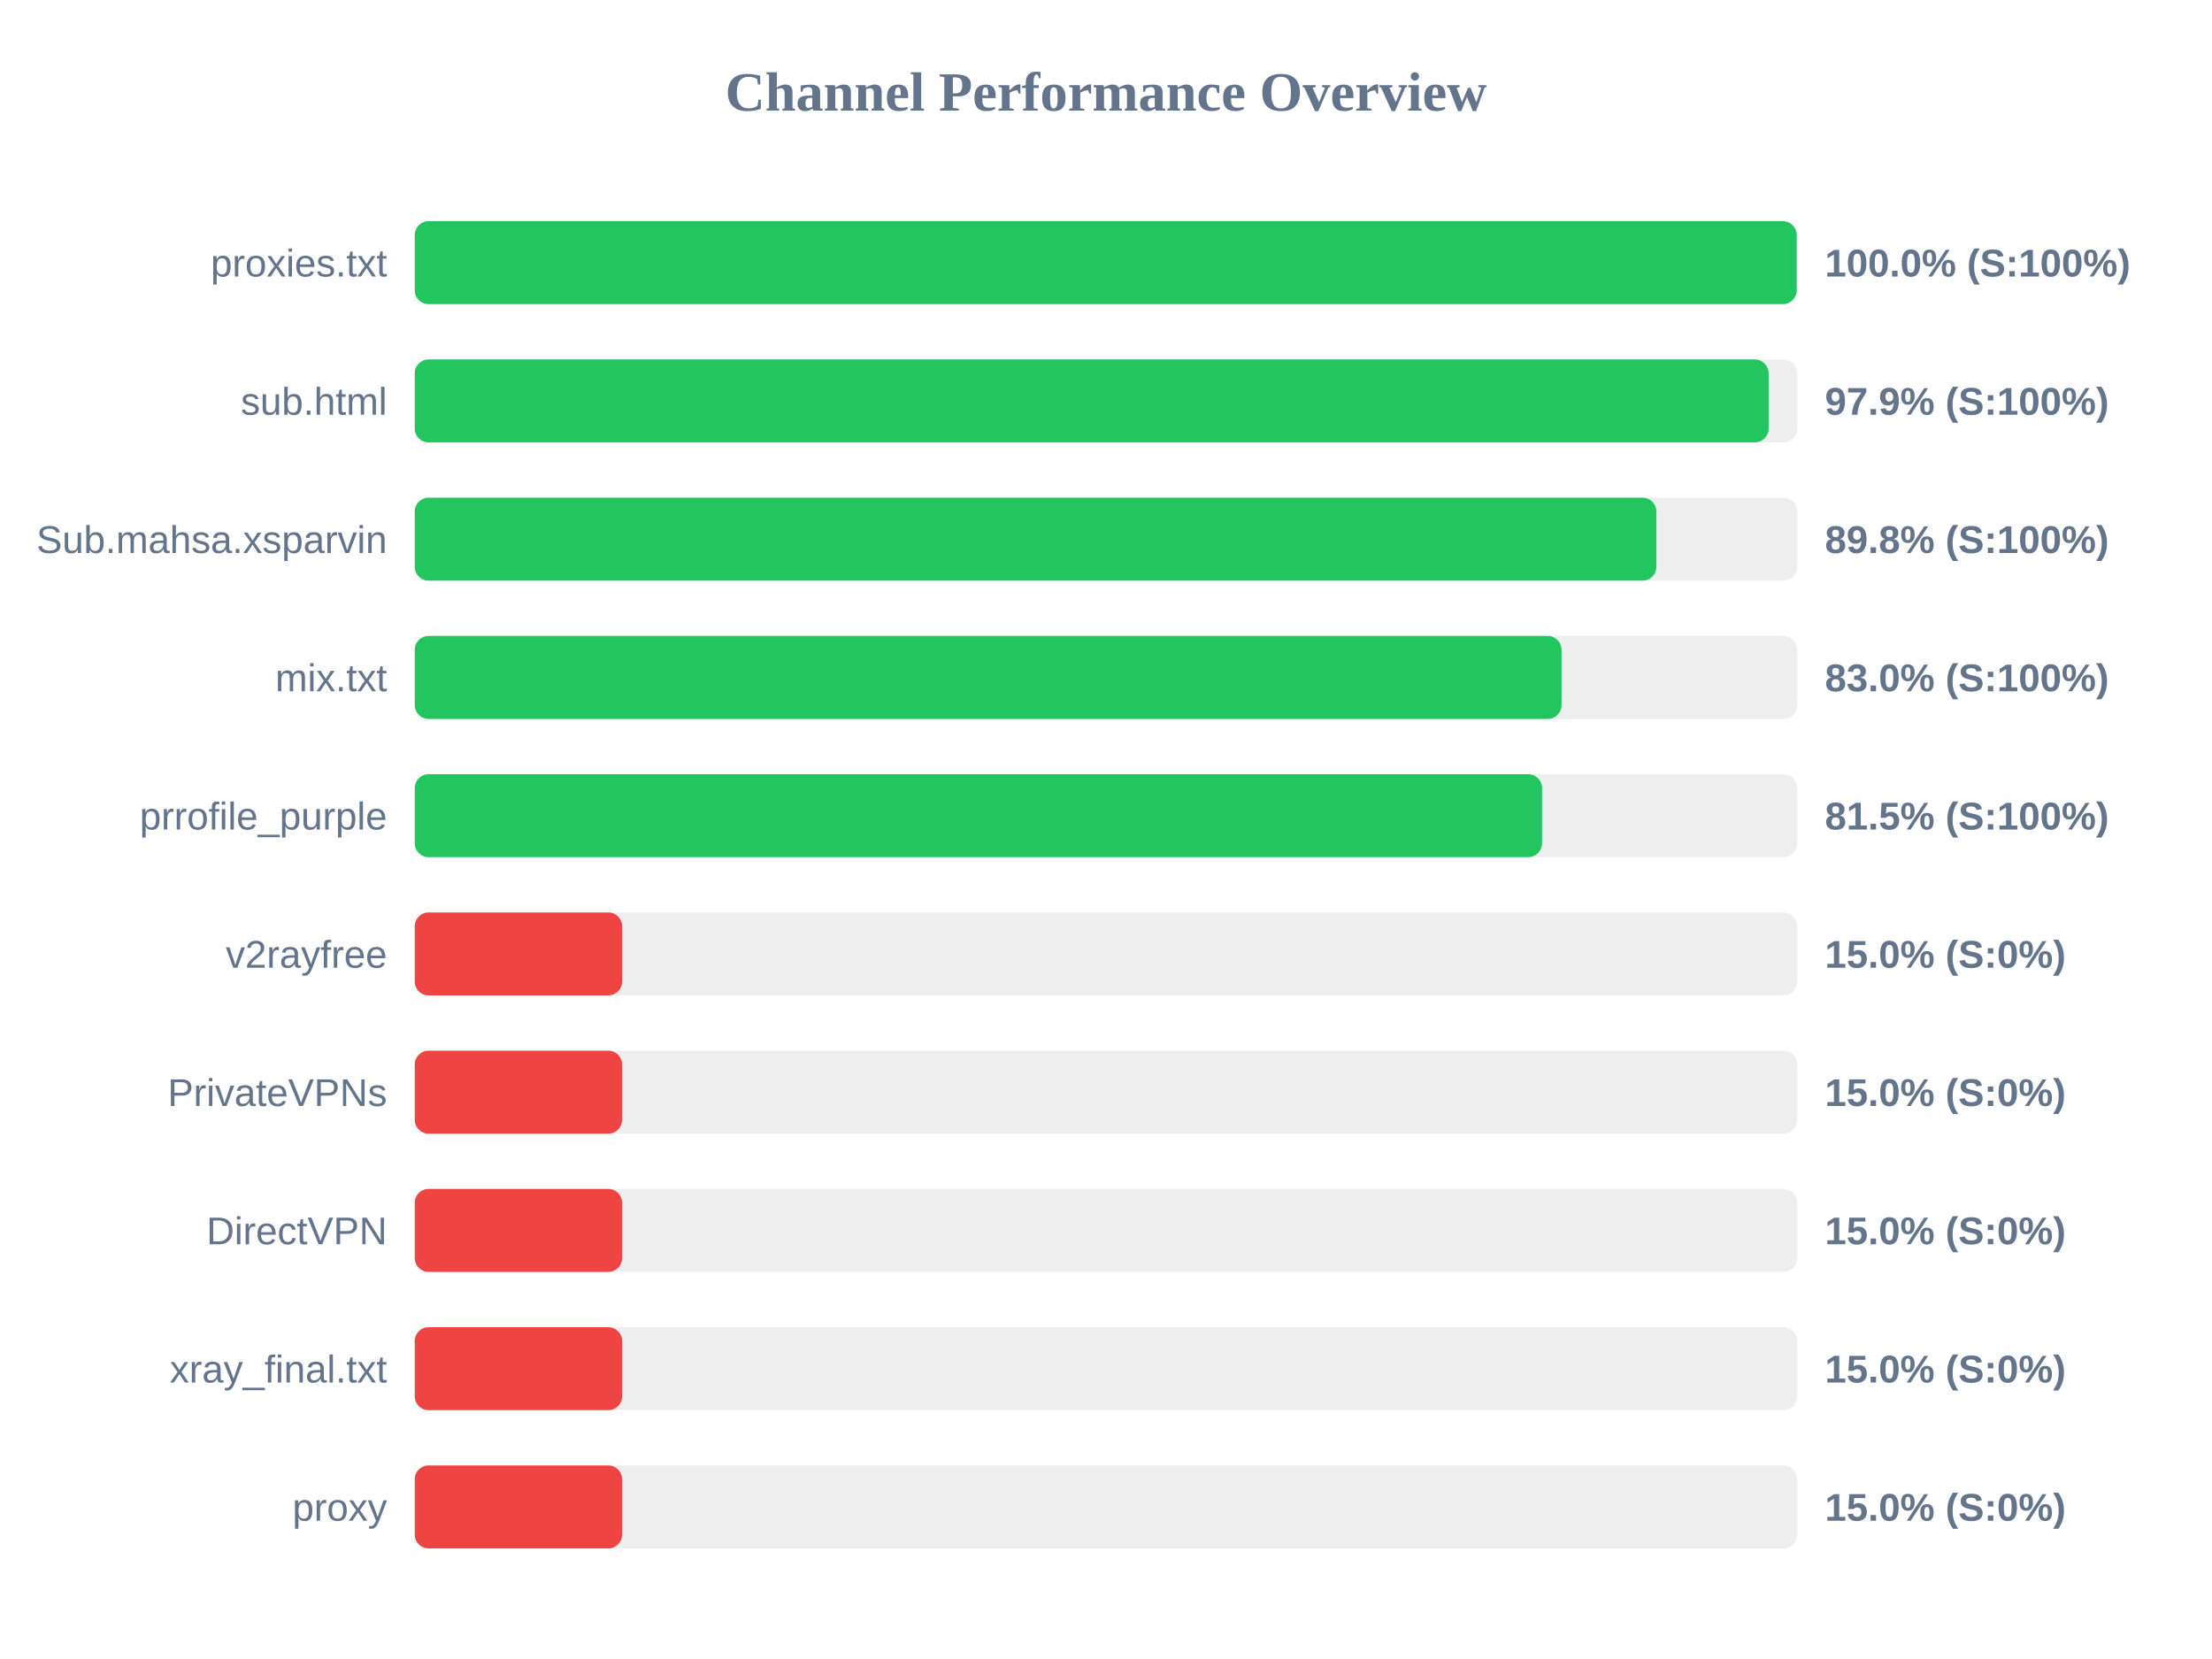
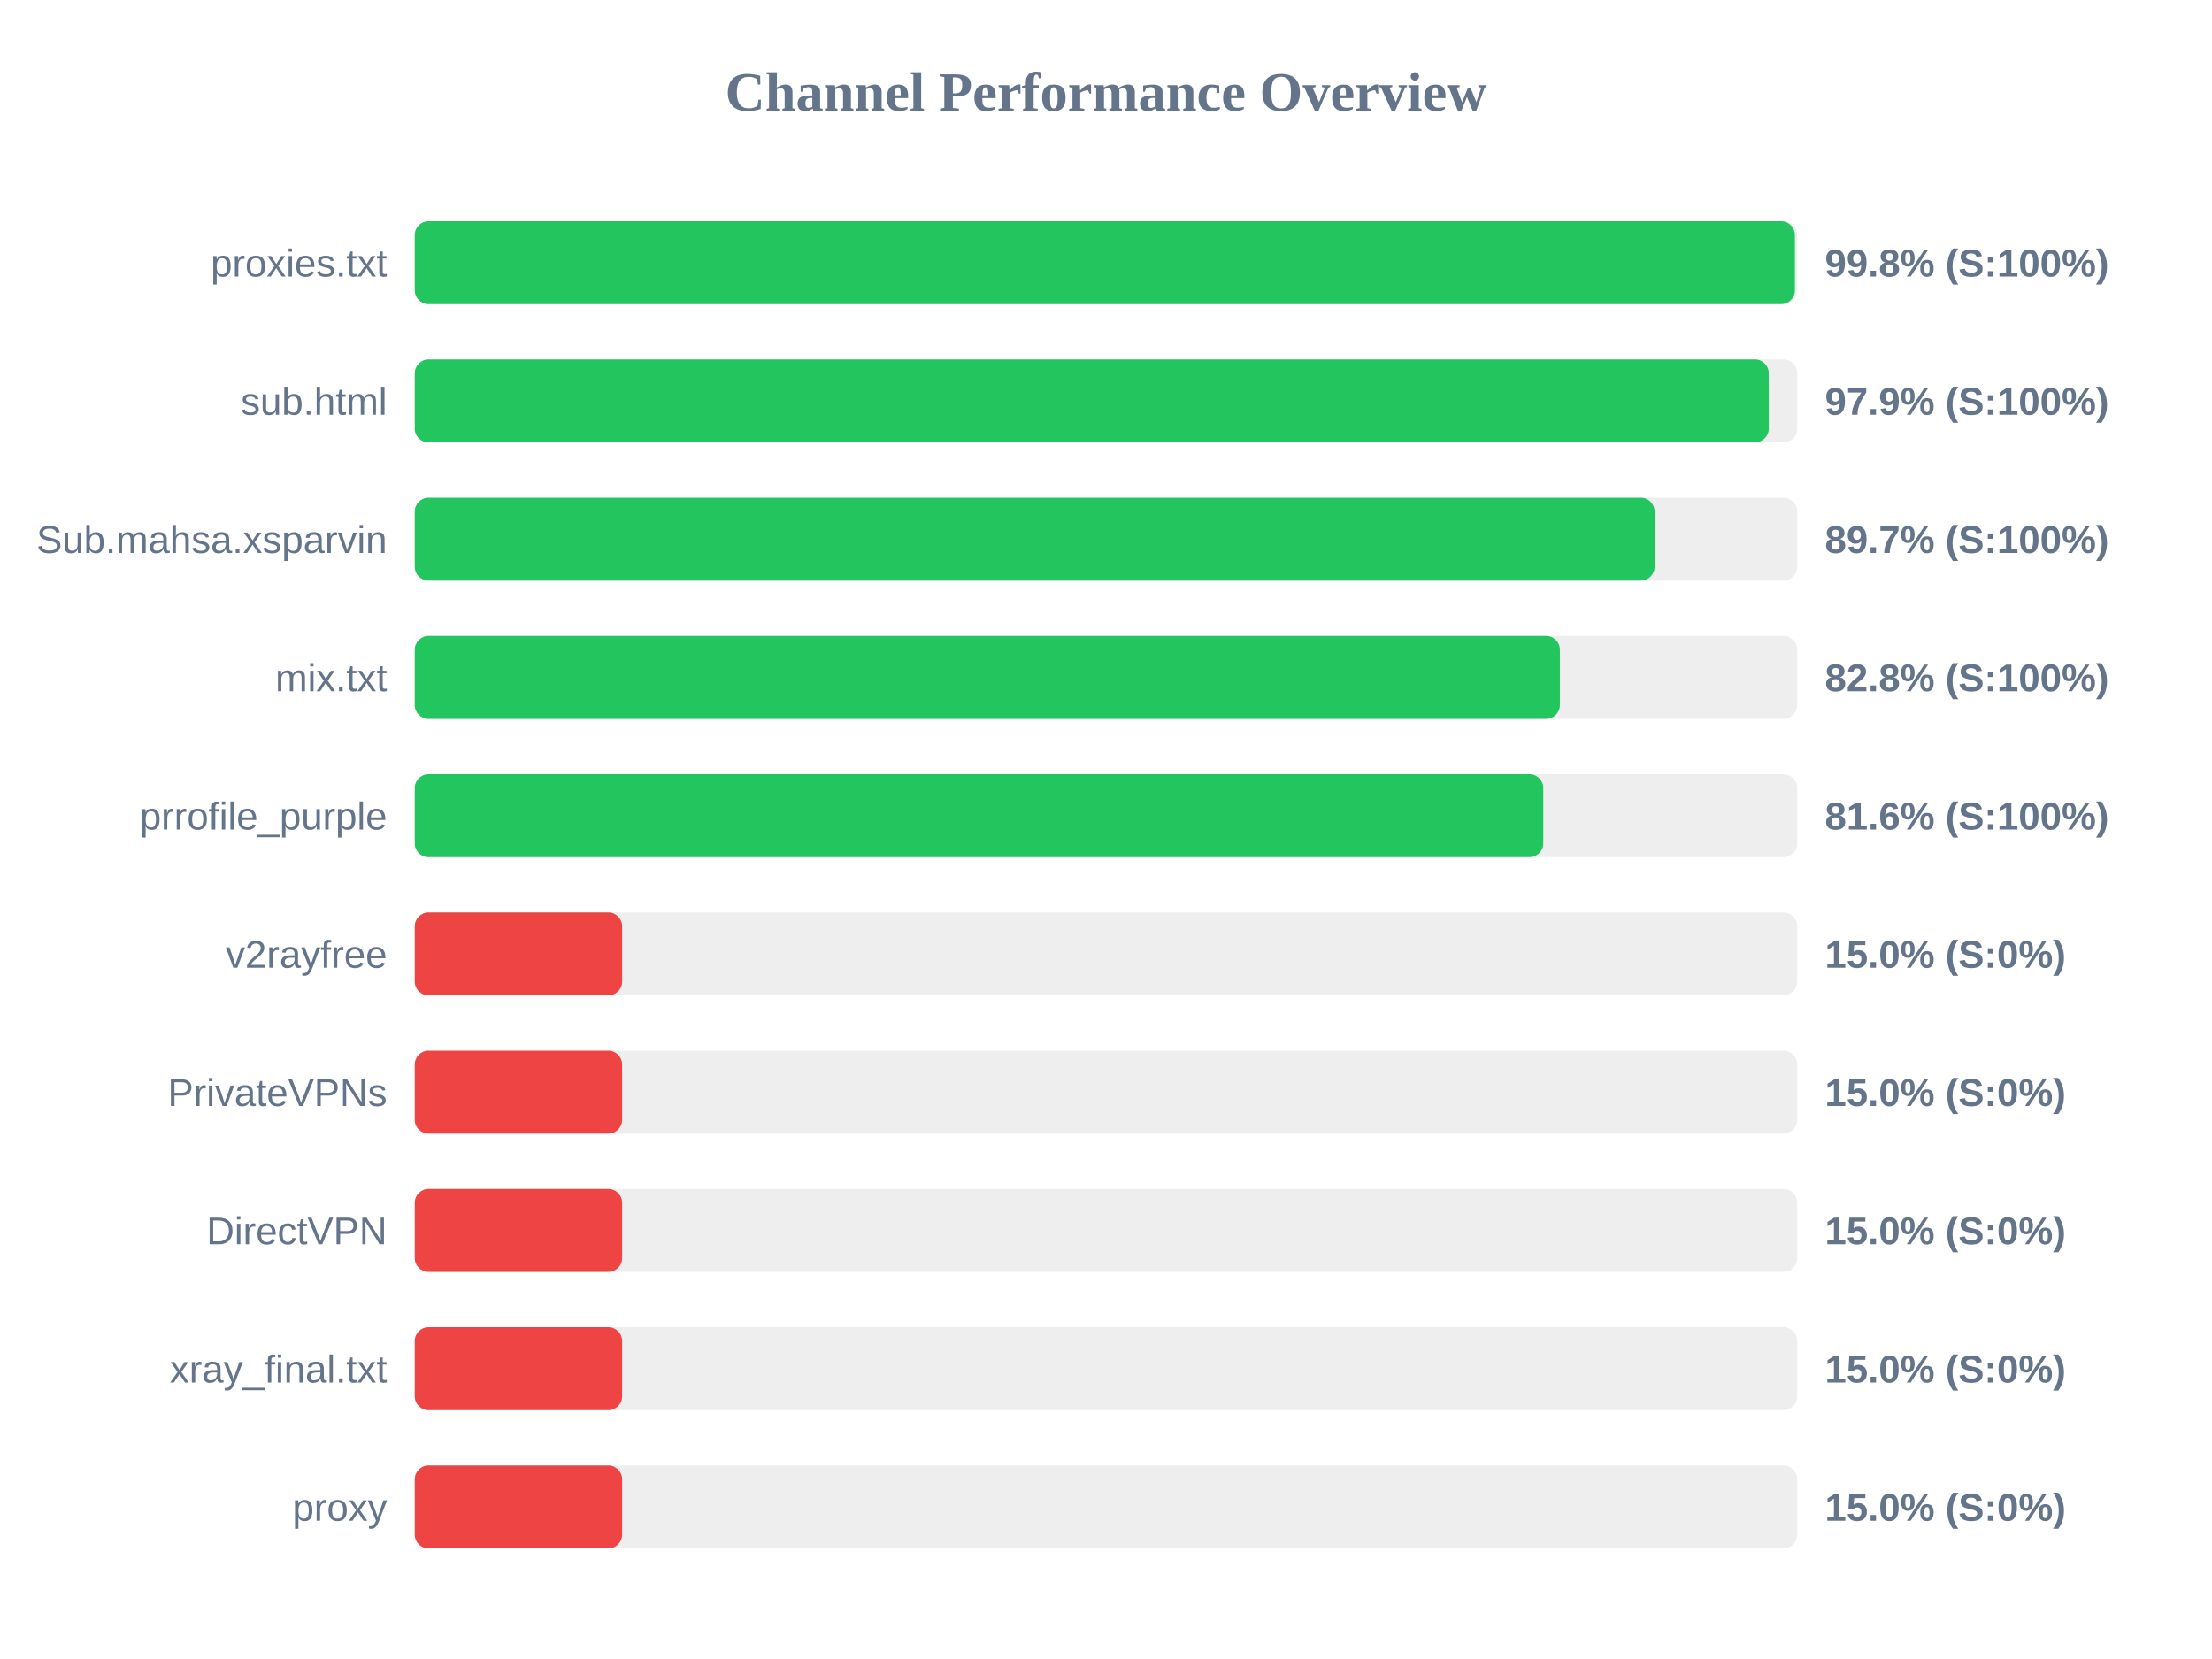
<svg xmlns="http://www.w3.org/2000/svg" width="800" height="600" version="1.1">
  <style>
        .row { font: 14px Arial; fill: #64748b; }
        .score { font: bold 14px Arial; fill: #64748b; }
    </style>
  <text x="400" y="40" text-anchor="middle" font-size="20px" font-weight="bold" fill="#64748b">Channel Performance Overview</text>
  <rect x="150" y="80" width="500" height="30" fill="#eee" rx="5" />
-   <rect x="150" y="80" width="499.8" height="30" fill="#22c55e" rx="5" />
+   <rect x="150" y="80" width="499.15" height="30" fill="#22c55e" rx="5" />
  <text x="140" y="100" text-anchor="end" class="row">proxies.txt</text>
-   <text x="660" y="100" text-anchor="start" class="score">100.0% (S:100%)</text>
+   <text x="660" y="100" text-anchor="start" class="score">99.8% (S:100%)</text>
  <rect x="150" y="130" width="500" height="30" fill="#eee" rx="5" />
-   <rect x="150" y="130" width="489.65" height="30" fill="#22c55e" rx="5" />
+   <rect x="150" y="130" width="489.7" height="30" fill="#22c55e" rx="5" />
  <text x="140" y="150" text-anchor="end" class="row">sub.html</text>
  <text x="660" y="150" text-anchor="start" class="score">97.9% (S:100%)</text>
  <rect x="150" y="180" width="500" height="30" fill="#eee" rx="5" />
-   <rect x="150" y="180" width="449.05" height="30" fill="#22c55e" rx="5" />
+   <rect x="150" y="180" width="448.4" height="30" fill="#22c55e" rx="5" />
  <text x="140" y="200" text-anchor="end" class="row">Sub.mahsa.xsparvin</text>
-   <text x="660" y="200" text-anchor="start" class="score">89.8% (S:100%)</text>
+   <text x="660" y="200" text-anchor="start" class="score">89.7% (S:100%)</text>
  <rect x="150" y="230" width="500" height="30" fill="#eee" rx="5" />
-   <rect x="150" y="230" width="414.75" height="30" fill="#22c55e" rx="5" />
+   <rect x="150" y="230" width="414.15" height="30" fill="#22c55e" rx="5" />
  <text x="140" y="250" text-anchor="end" class="row">mix.txt</text>
-   <text x="660" y="250" text-anchor="start" class="score">83.0% (S:100%)</text>
+   <text x="660" y="250" text-anchor="start" class="score">82.8% (S:100%)</text>
  <rect x="150" y="280" width="500" height="30" fill="#eee" rx="5" />
-   <rect x="150" y="280" width="407.7" height="30" fill="#22c55e" rx="5" />
+   <rect x="150" y="280" width="408.15" height="30" fill="#22c55e" rx="5" />
  <text x="140" y="300" text-anchor="end" class="row">prrofile_purple</text>
-   <text x="660" y="300" text-anchor="start" class="score">81.5% (S:100%)</text>
+   <text x="660" y="300" text-anchor="start" class="score">81.6% (S:100%)</text>
  <rect x="150" y="330" width="500" height="30" fill="#eee" rx="5" />
  <rect x="150" y="330" width="75.0" height="30" fill="#ef4444" rx="5" />
  <text x="140" y="350" text-anchor="end" class="row">v2rayfree</text>
  <text x="660" y="350" text-anchor="start" class="score">15.0% (S:0%)</text>
  <rect x="150" y="380" width="500" height="30" fill="#eee" rx="5" />
  <rect x="150" y="380" width="75.0" height="30" fill="#ef4444" rx="5" />
  <text x="140" y="400" text-anchor="end" class="row">PrivateVPNs</text>
  <text x="660" y="400" text-anchor="start" class="score">15.0% (S:0%)</text>
  <rect x="150" y="430" width="500" height="30" fill="#eee" rx="5" />
  <rect x="150" y="430" width="75.0" height="30" fill="#ef4444" rx="5" />
  <text x="140" y="450" text-anchor="end" class="row">DirectVPN</text>
  <text x="660" y="450" text-anchor="start" class="score">15.0% (S:0%)</text>
  <rect x="150" y="480" width="500" height="30" fill="#eee" rx="5" />
  <rect x="150" y="480" width="75.0" height="30" fill="#ef4444" rx="5" />
  <text x="140" y="500" text-anchor="end" class="row">xray_final.txt</text>
  <text x="660" y="500" text-anchor="start" class="score">15.0% (S:0%)</text>
  <rect x="150" y="530" width="500" height="30" fill="#eee" rx="5" />
  <rect x="150" y="530" width="75.0" height="30" fill="#ef4444" rx="5" />
  <text x="140" y="550" text-anchor="end" class="row">proxy</text>
  <text x="660" y="550" text-anchor="start" class="score">15.0% (S:0%)</text>
</svg>
